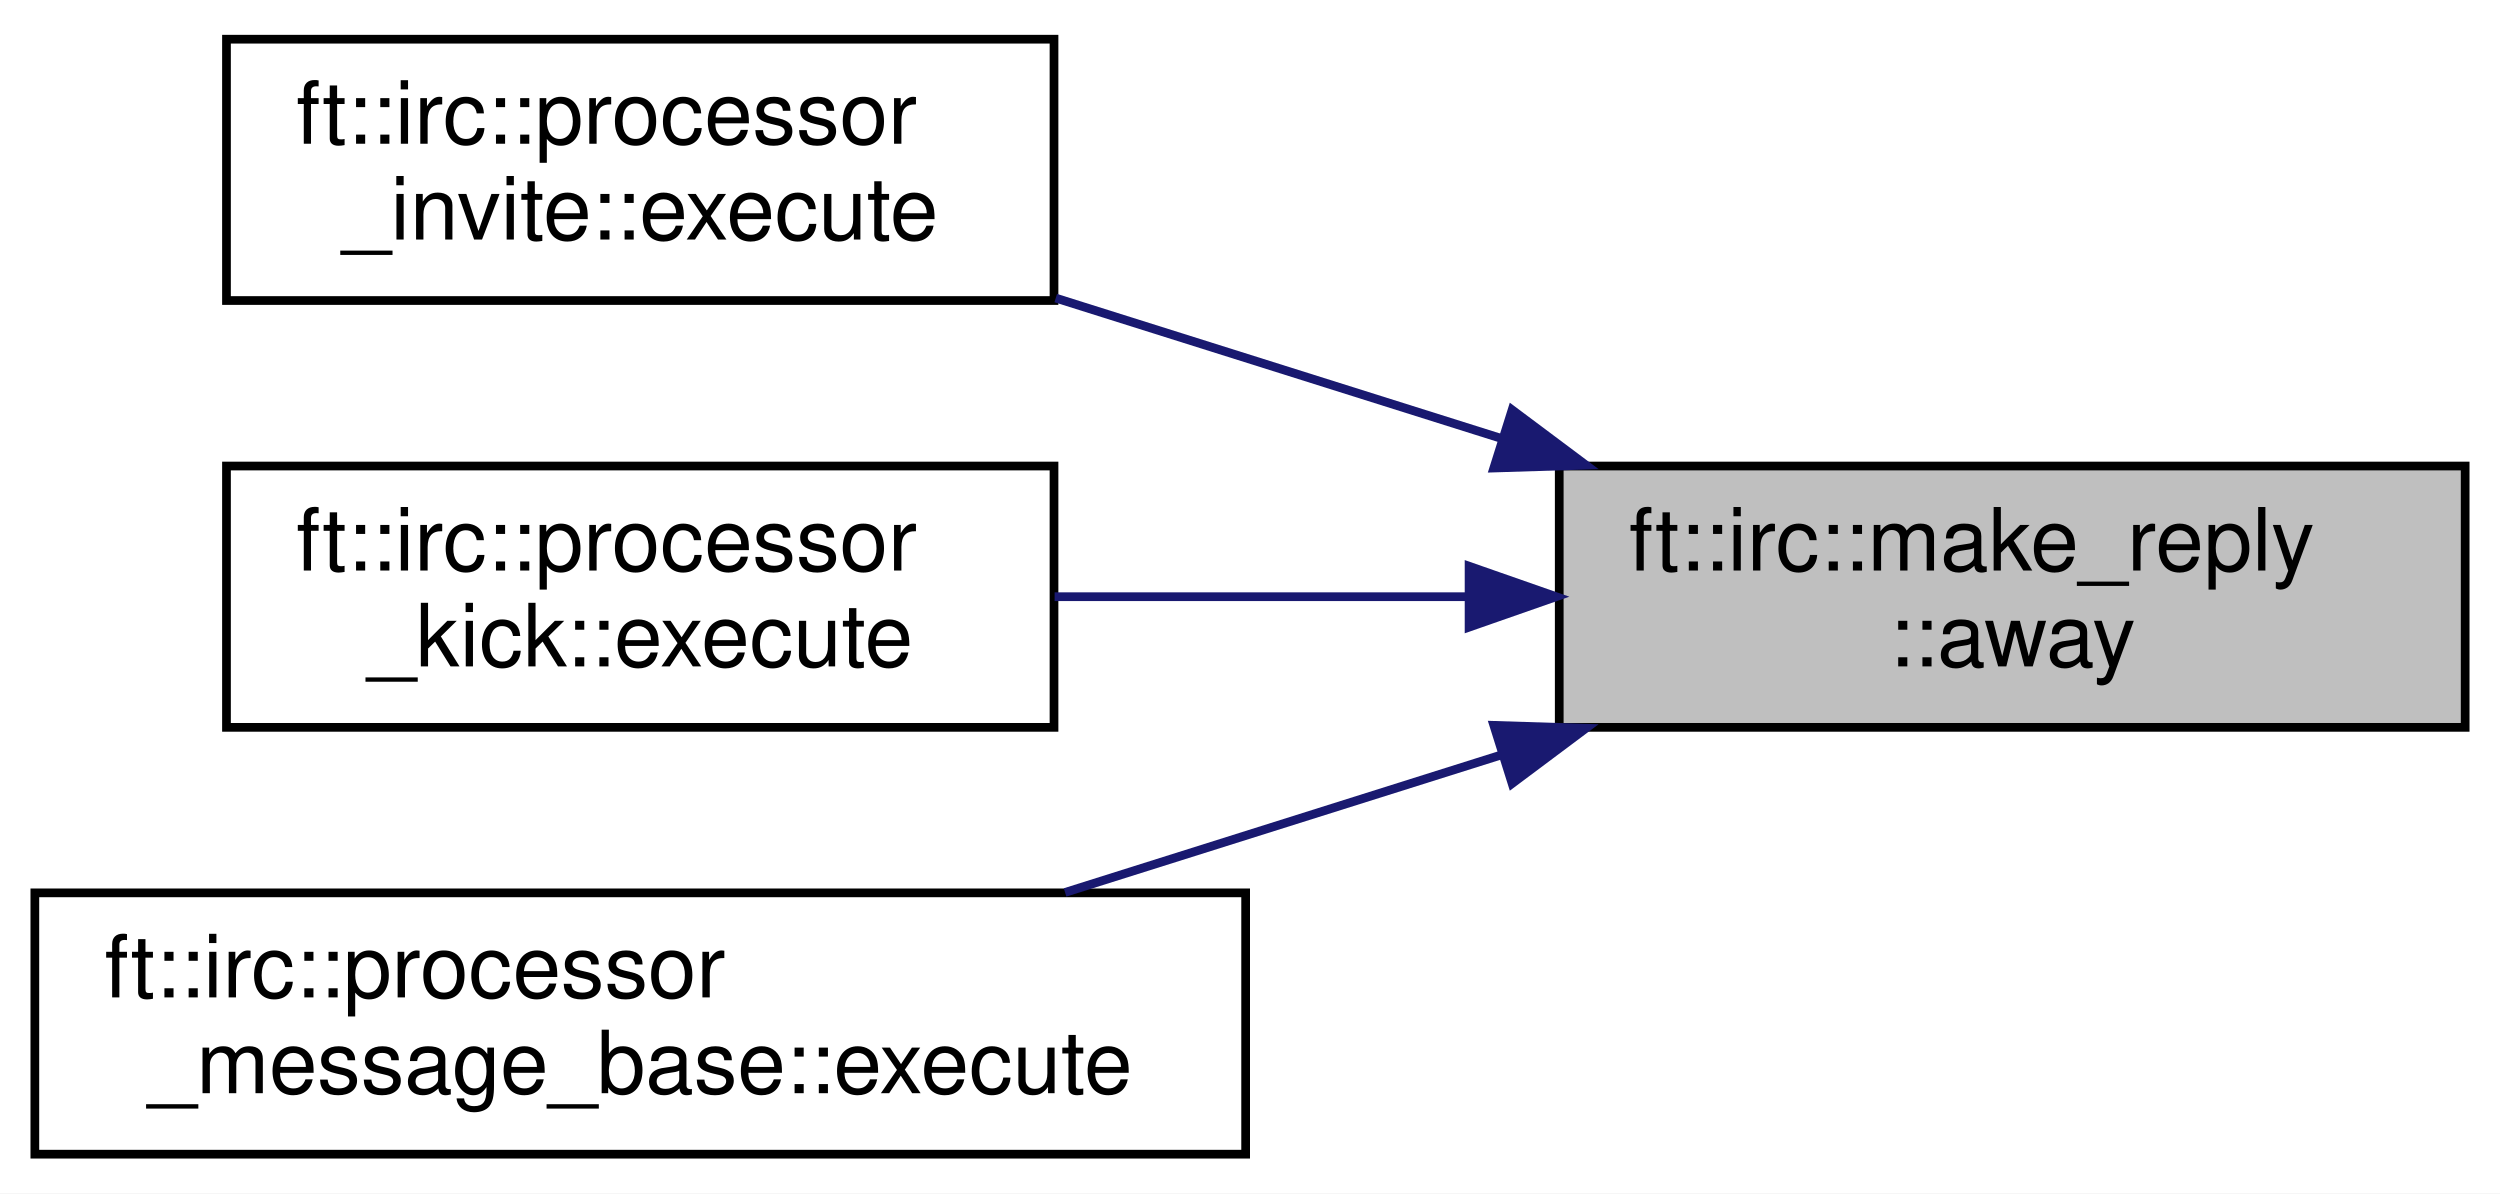
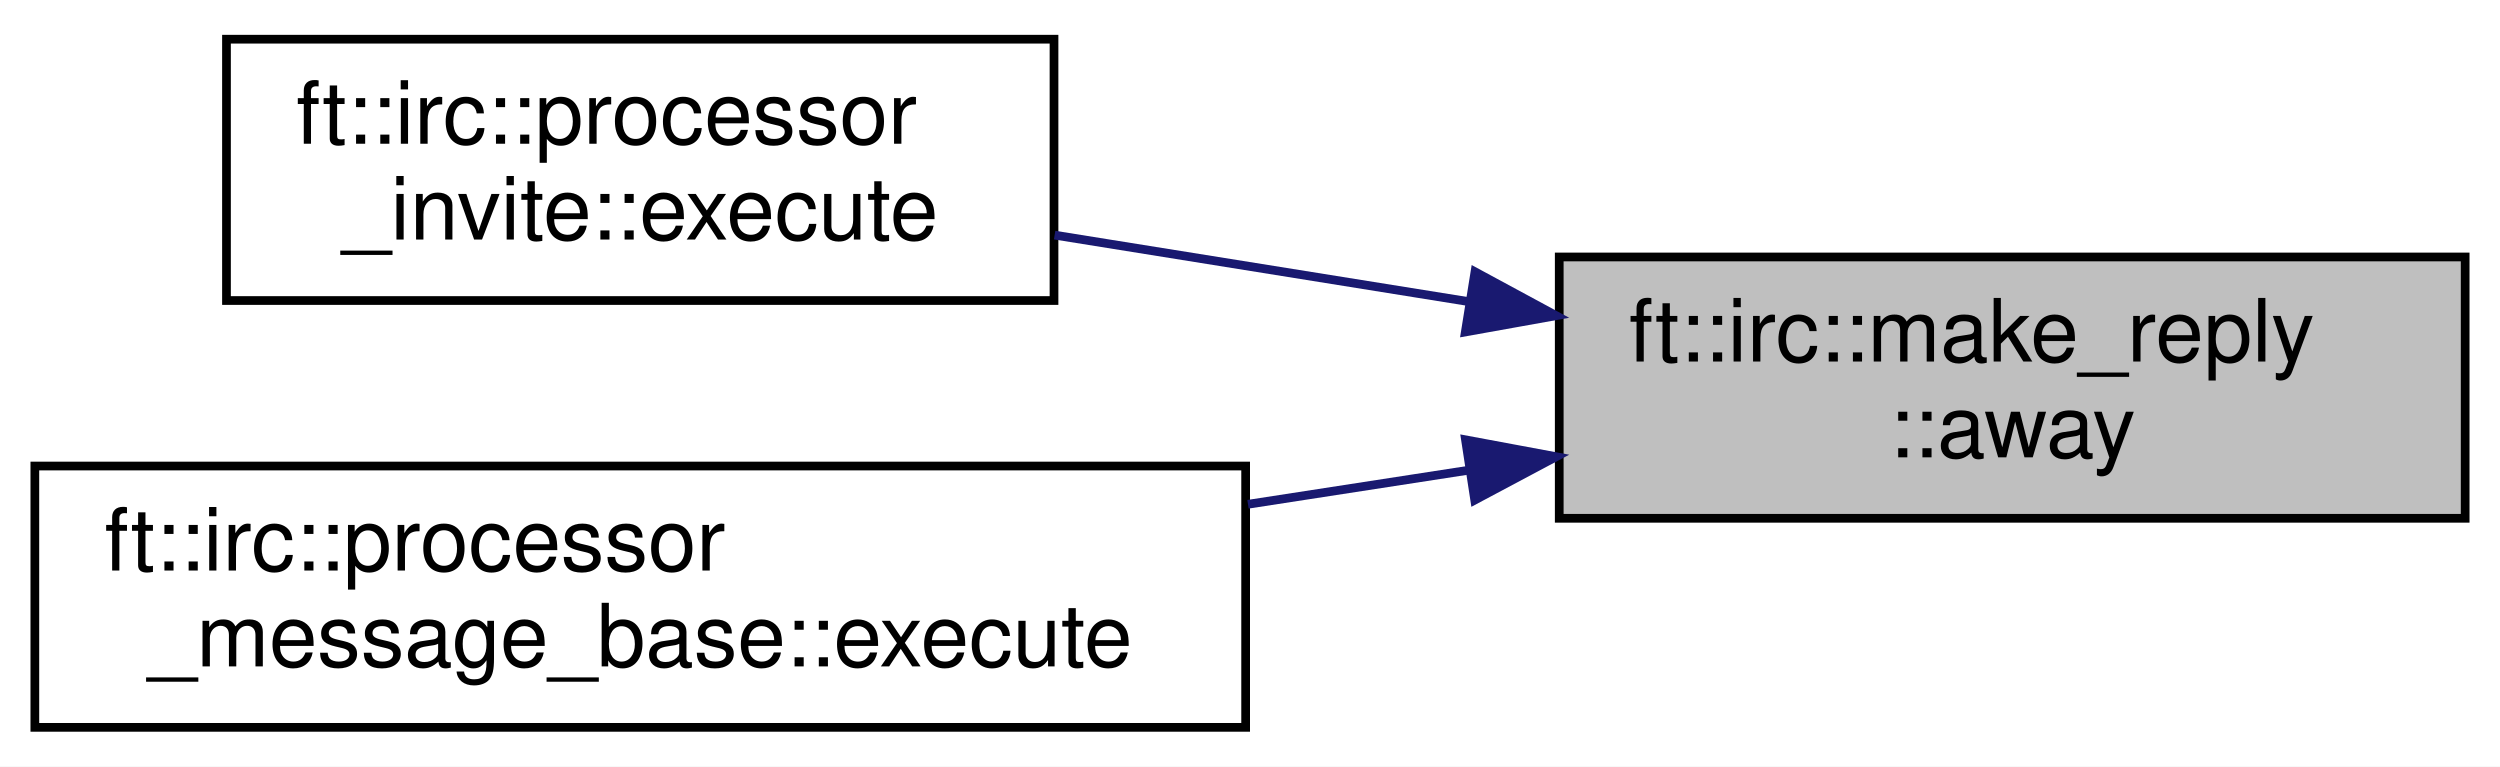
- <svg xmlns="http://www.w3.org/2000/svg" xmlns:xlink="http://www.w3.org/1999/xlink" width="287pt" height="137pt" viewBox="0.00 0.00 287.00 137.00">
-   <g id="graph0" class="graph" transform="scale(1 1) rotate(0) translate(4 133)">
-     <polygon fill="white" stroke="transparent" points="-4,4 -4,-133 283,-133 283,4 -4,4" />
+ <svg xmlns="http://www.w3.org/2000/svg" xmlns:xlink="http://www.w3.org/1999/xlink" width="287pt" height="88pt" viewBox="0.00 0.00 287.00 88.00">
+   <g id="graph0" class="graph" transform="scale(1 1) rotate(0) translate(4 84)">
+     <polygon fill="white" stroke="transparent" points="-4,4 -4,-84 283,-84 283,4 -4,4" />
    <g id="node1" class="node">
      <g id="a_node1">
        <a xlink:title=" ">
-           <polygon fill="#bfbfbf" stroke="black" points="175,-49.5 175,-79.5 279,-79.5 279,-49.5 175,-49.5" />
-           <text text-anchor="start" x="183" y="-67.5" font-family="Helvetica,sans-Serif" font-size="10.00">ft::irc::make_reply</text>
-           <text text-anchor="middle" x="227" y="-56.5" font-family="Helvetica,sans-Serif" font-size="10.00">::away</text>
+           <polygon fill="#bfbfbf" stroke="black" points="175,-24.5 175,-54.5 279,-54.5 279,-24.5 175,-24.5" />
+           <text text-anchor="start" x="183" y="-42.5" font-family="Helvetica,sans-Serif" font-size="10.00">ft::irc::make_reply</text>
+           <text text-anchor="middle" x="227" y="-31.5" font-family="Helvetica,sans-Serif" font-size="10.00">::away</text>
        </a>
      </g>
    </g>
    <g id="node2" class="node">
      <g id="a_node2">
        <a xlink:href="classft_1_1irc_1_1processor__invite.html#a558fbe35293f4a0783af9a50f7146eeb" target="_top" xlink:title=" ">
-           <polygon fill="white" stroke="black" points="22,-98.5 22,-128.5 117,-128.5 117,-98.5 22,-98.5" />
-           <text text-anchor="start" x="30" y="-116.5" font-family="Helvetica,sans-Serif" font-size="10.00">ft::irc::processor</text>
-           <text text-anchor="middle" x="69.5" y="-105.5" font-family="Helvetica,sans-Serif" font-size="10.00">_invite::execute</text>
+           <polygon fill="white" stroke="black" points="22,-49.5 22,-79.5 117,-79.5 117,-49.5 22,-49.5" />
+           <text text-anchor="start" x="30" y="-67.5" font-family="Helvetica,sans-Serif" font-size="10.00">ft::irc::processor</text>
+           <text text-anchor="middle" x="69.5" y="-56.5" font-family="Helvetica,sans-Serif" font-size="10.00">_invite::execute</text>
        </a>
      </g>
    </g>
    <g id="edge1" class="edge">
-       <path fill="none" stroke="midnightblue" d="M168.34,-82.67C151.48,-87.98 133.28,-93.72 117.2,-98.78" />
-       <polygon fill="midnightblue" stroke="midnightblue" points="169.59,-85.95 178.08,-79.6 167.49,-79.27 169.59,-85.95" />
+       <path fill="none" stroke="midnightblue" d="M164.45,-49.4C148.67,-51.93 131.96,-54.62 117.07,-57.01" />
+       <polygon fill="midnightblue" stroke="midnightblue" points="165.33,-52.8 174.65,-47.76 164.22,-45.89 165.33,-52.8" />
    </g>
    <g id="node3" class="node">
      <g id="a_node3">
-         <a xlink:href="classft_1_1irc_1_1processor__kick.html#ac453ac8376e577bb0a2b4f074fe9be1b" target="_top" xlink:title=" ">
-           <polygon fill="white" stroke="black" points="22,-49.5 22,-79.5 117,-79.5 117,-49.5 22,-49.5" />
-           <text text-anchor="start" x="30" y="-67.5" font-family="Helvetica,sans-Serif" font-size="10.00">ft::irc::processor</text>
-           <text text-anchor="middle" x="69.5" y="-56.5" font-family="Helvetica,sans-Serif" font-size="10.00">_kick::execute</text>
-         </a>
-       </g>
-     </g>
-     <g id="edge2" class="edge">
-       <path fill="none" stroke="midnightblue" d="M164.45,-64.5C148.67,-64.5 131.96,-64.5 117.07,-64.5" />
-       <polygon fill="midnightblue" stroke="midnightblue" points="164.65,-68 174.65,-64.5 164.65,-61 164.65,-68" />
-     </g>
-     <g id="node4" class="node">
-       <g id="a_node4">
        <a xlink:href="classft_1_1irc_1_1processor__message__base.html#ab3fba6f27483543b9c7a559fd2e1402b" target="_top" xlink:title=" ">
          <polygon fill="white" stroke="black" points="0,-0.5 0,-30.5 139,-30.5 139,-0.5 0,-0.5" />
          <text text-anchor="start" x="8" y="-18.5" font-family="Helvetica,sans-Serif" font-size="10.00">ft::irc::processor</text>
          <text text-anchor="middle" x="69.5" y="-7.5" font-family="Helvetica,sans-Serif" font-size="10.00">_message_base::execute</text>
        </a>
      </g>
    </g>
-     <g id="edge3" class="edge">
-       <path fill="none" stroke="midnightblue" d="M168.52,-46.39C151.99,-41.18 134.14,-35.55 118.27,-30.55" />
-       <polygon fill="midnightblue" stroke="midnightblue" points="167.49,-49.73 178.08,-49.4 169.59,-43.05 167.49,-49.73" />
+     <g id="edge2" class="edge">
+       <path fill="none" stroke="midnightblue" d="M164.65,-30.03C156.32,-28.74 147.72,-27.42 139.27,-26.11" />
+       <polygon fill="midnightblue" stroke="midnightblue" points="164.24,-33.51 174.65,-31.57 165.3,-26.59 164.24,-33.51" />
    </g>
  </g>
</svg>
